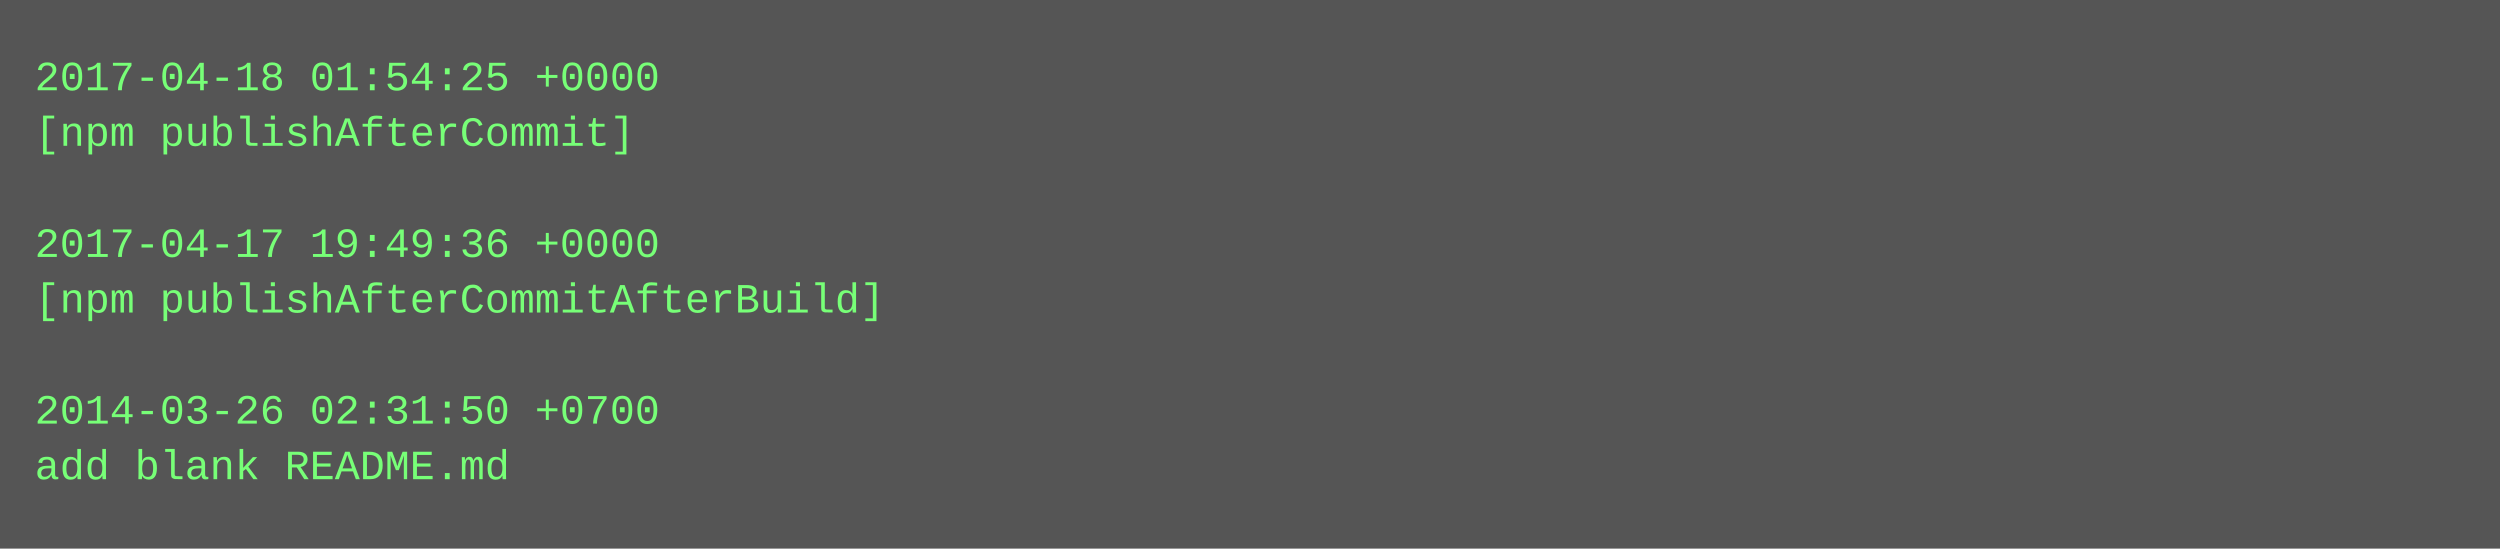
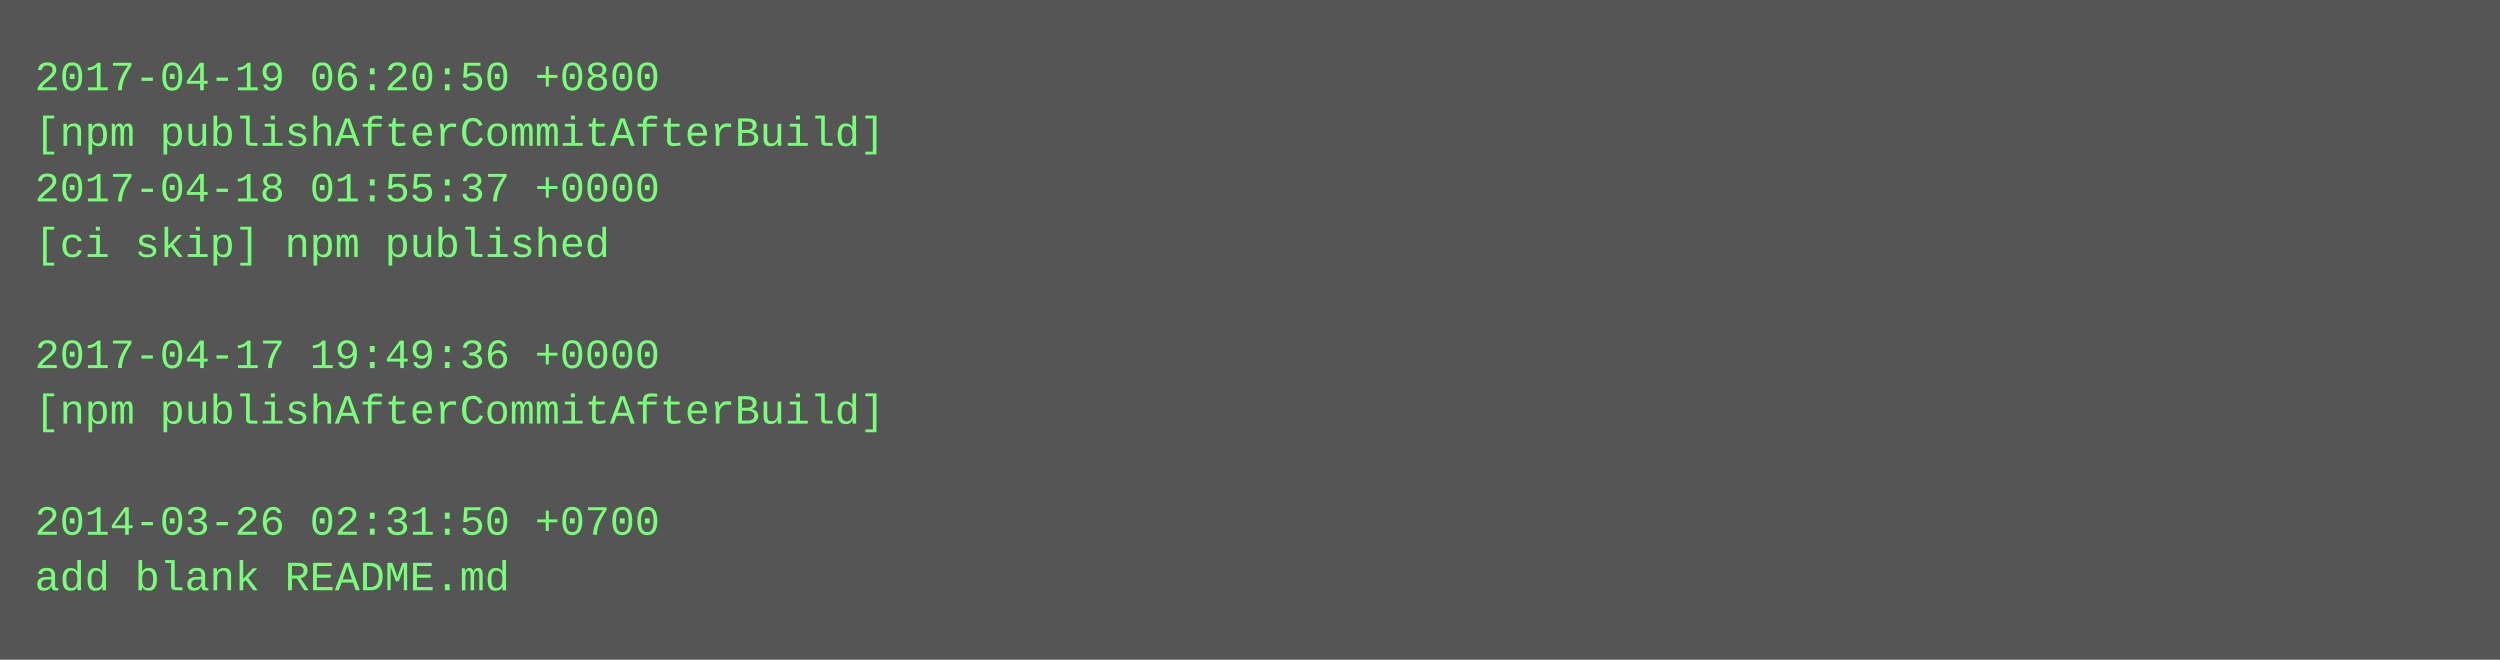
- <svg xmlns="http://www.w3.org/2000/svg" height="158" width="720">
-   <rect height="158" fill="#555" width="720" />
+ <svg xmlns="http://www.w3.org/2000/svg" height="190" width="720">
+   <rect height="190" fill="#555" width="720" />
  <text fill="#7f7" font-family="Courier New" font-size="12" xml:space="preserve">
-     <tspan x="10" y="26">2017-04-18 01:54:25 +0000</tspan>
-     <tspan x="10" y="42">[npm publishAfterCommit]</tspan>
-     <tspan x="10" y="58" />
-     <tspan x="10" y="74">2017-04-17 19:49:36 +0000</tspan>
-     <tspan x="10" y="90">[npm publishAfterCommitAfterBuild]</tspan>
-     <tspan x="10" y="106" />
-     <tspan x="10" y="122">2014-03-26 02:31:50 +0700</tspan>
-     <tspan x="10" y="138">add blank README.md</tspan>
+     <tspan x="10" y="26">2017-04-19 06:20:50 +0800</tspan>
+     <tspan x="10" y="42">[npm publishAfterCommitAfterBuild]</tspan>
+     <tspan x="10" y="58">2017-04-18 01:55:37 +0000</tspan>
+     <tspan x="10" y="74">[ci skip] npm published</tspan>
+     <tspan x="10" y="90" />
+     <tspan x="10" y="106">2017-04-17 19:49:36 +0000</tspan>
+     <tspan x="10" y="122">[npm publishAfterCommitAfterBuild]</tspan>
+     <tspan x="10" y="138" />
+     <tspan x="10" y="154">2014-03-26 02:31:50 +0700</tspan>
+     <tspan x="10" y="170">add blank README.md</tspan>
  </text>
</svg>
